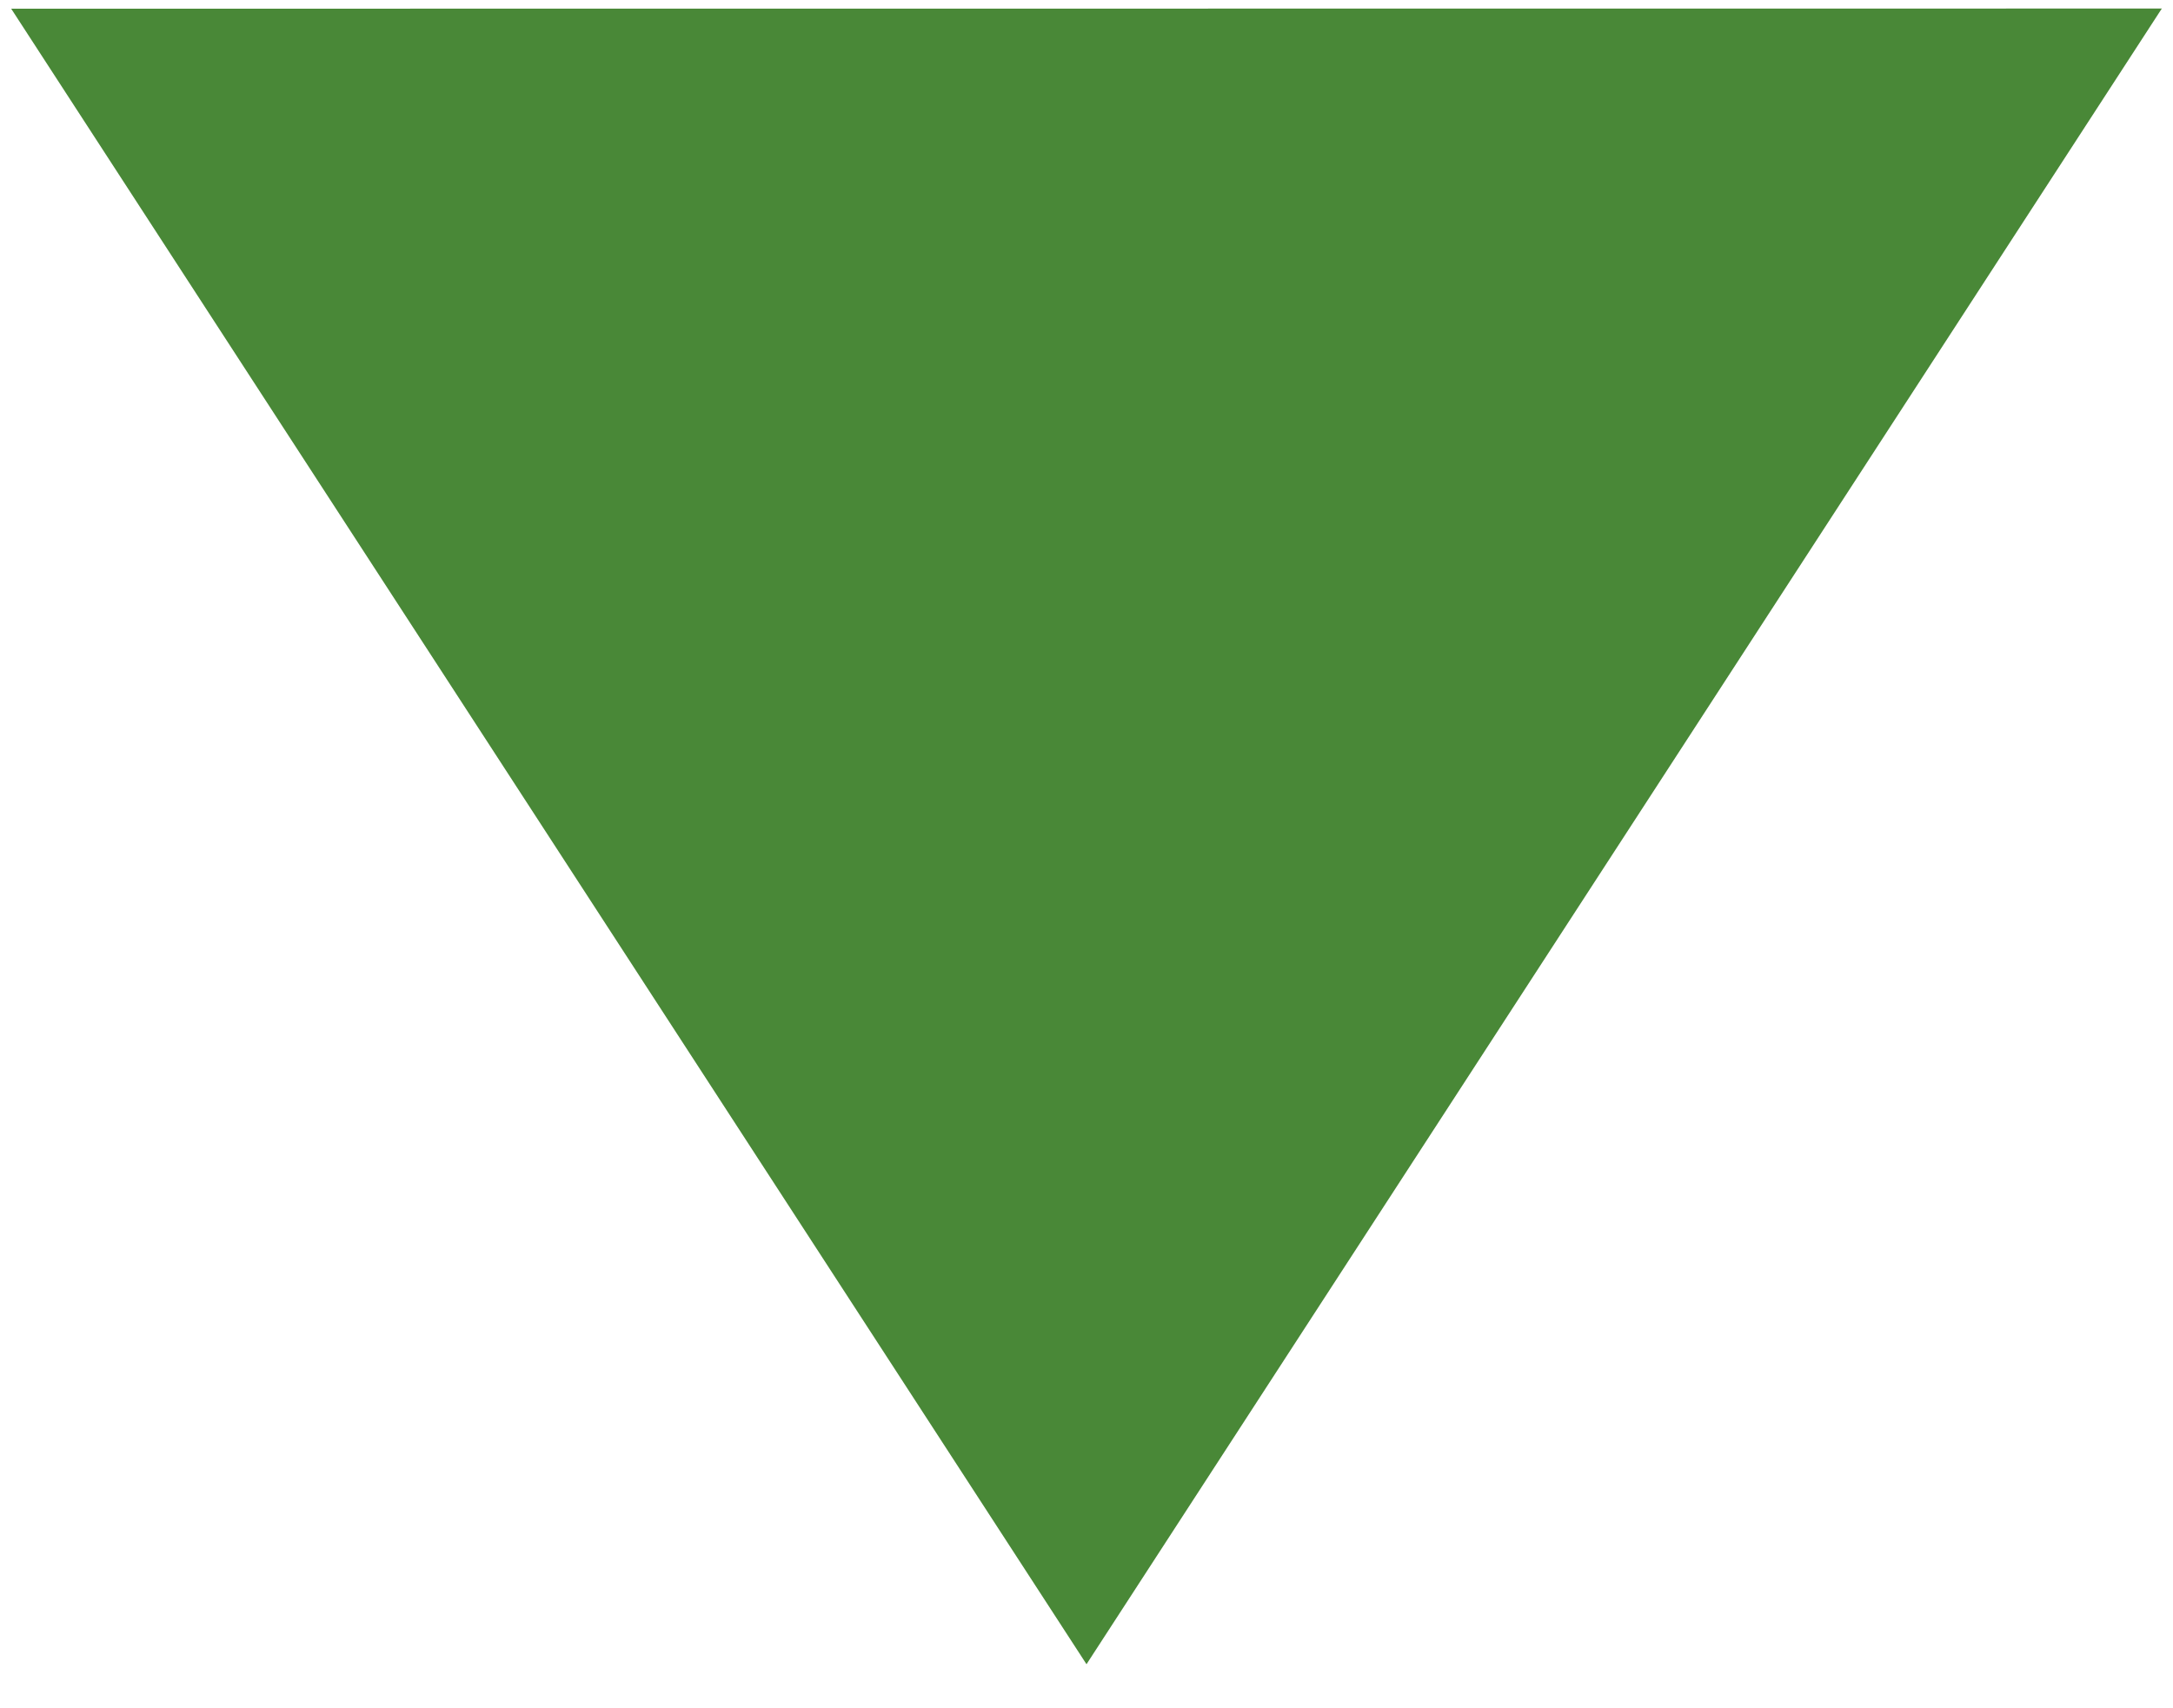
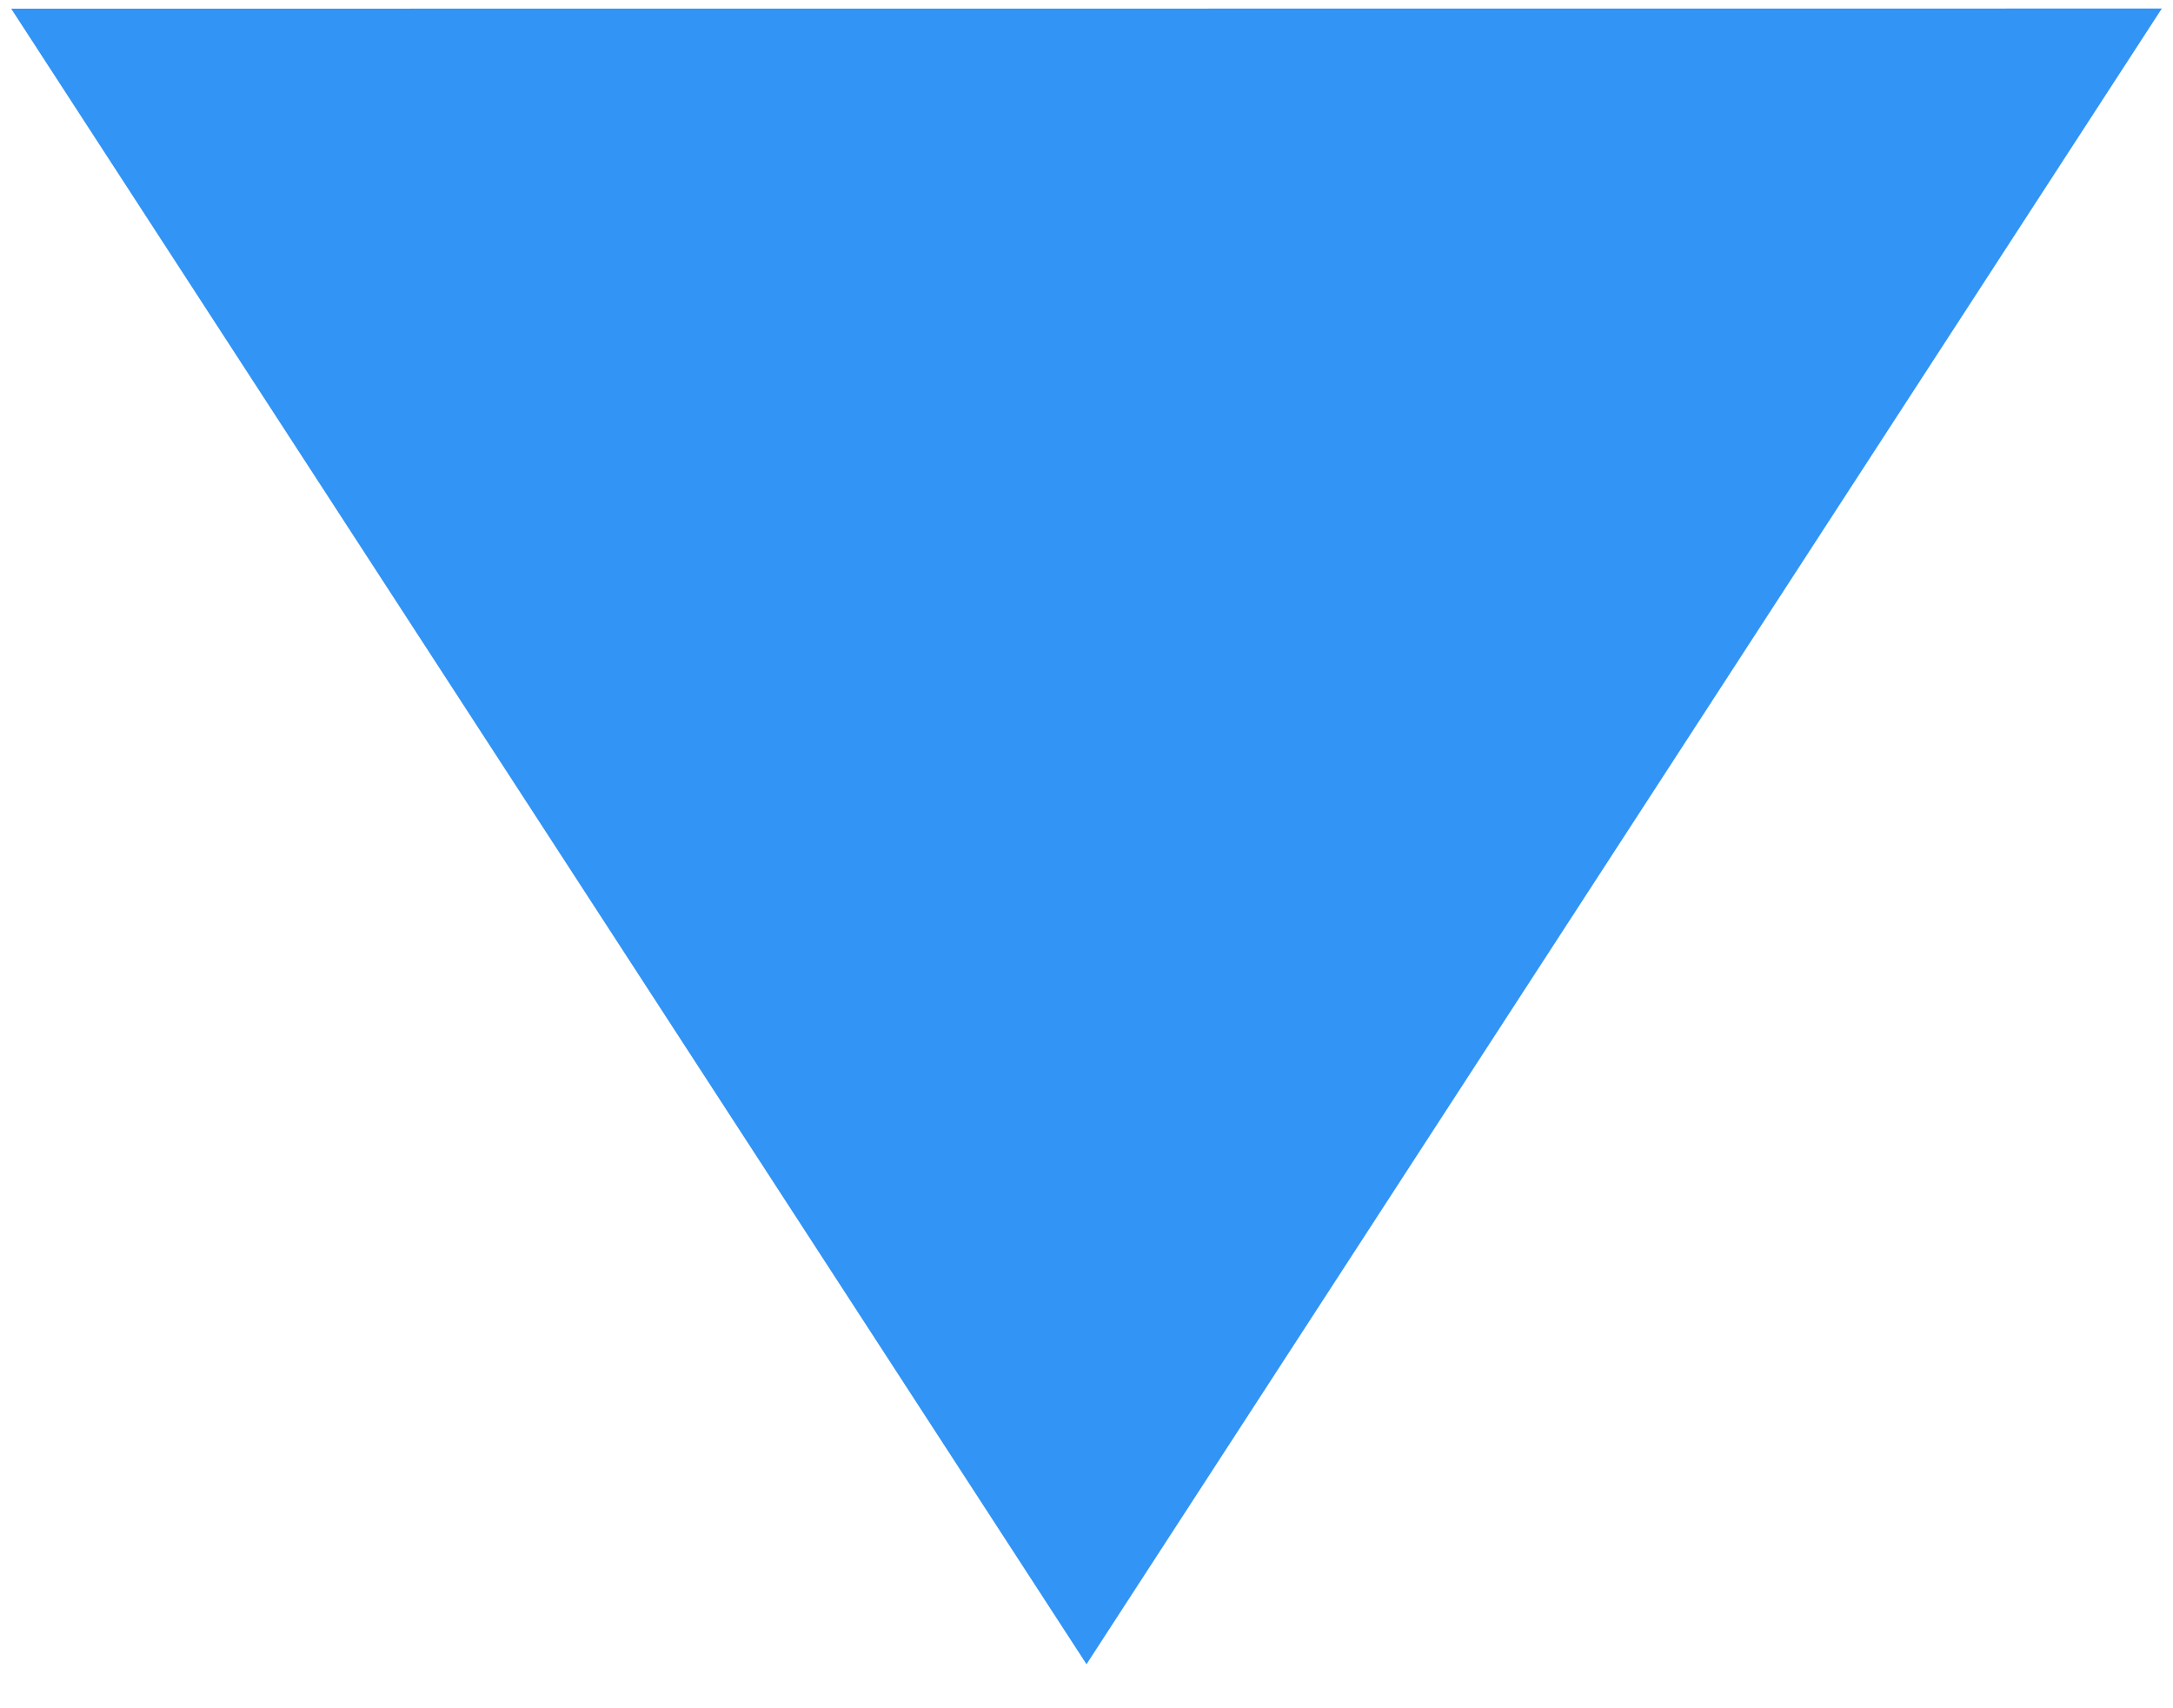
<svg xmlns="http://www.w3.org/2000/svg" width="14" height="11" viewBox="0 0 14 11" fill="none">
-   <path d="M7 10.722L0.072 0.056L13.928 0.055L7 10.722Z" fill="#498837" />
+   <path d="M7 10.722L0.072 0.056L13.928 0.055L7 10.722Z" fill="#3294F4" />
</svg>
